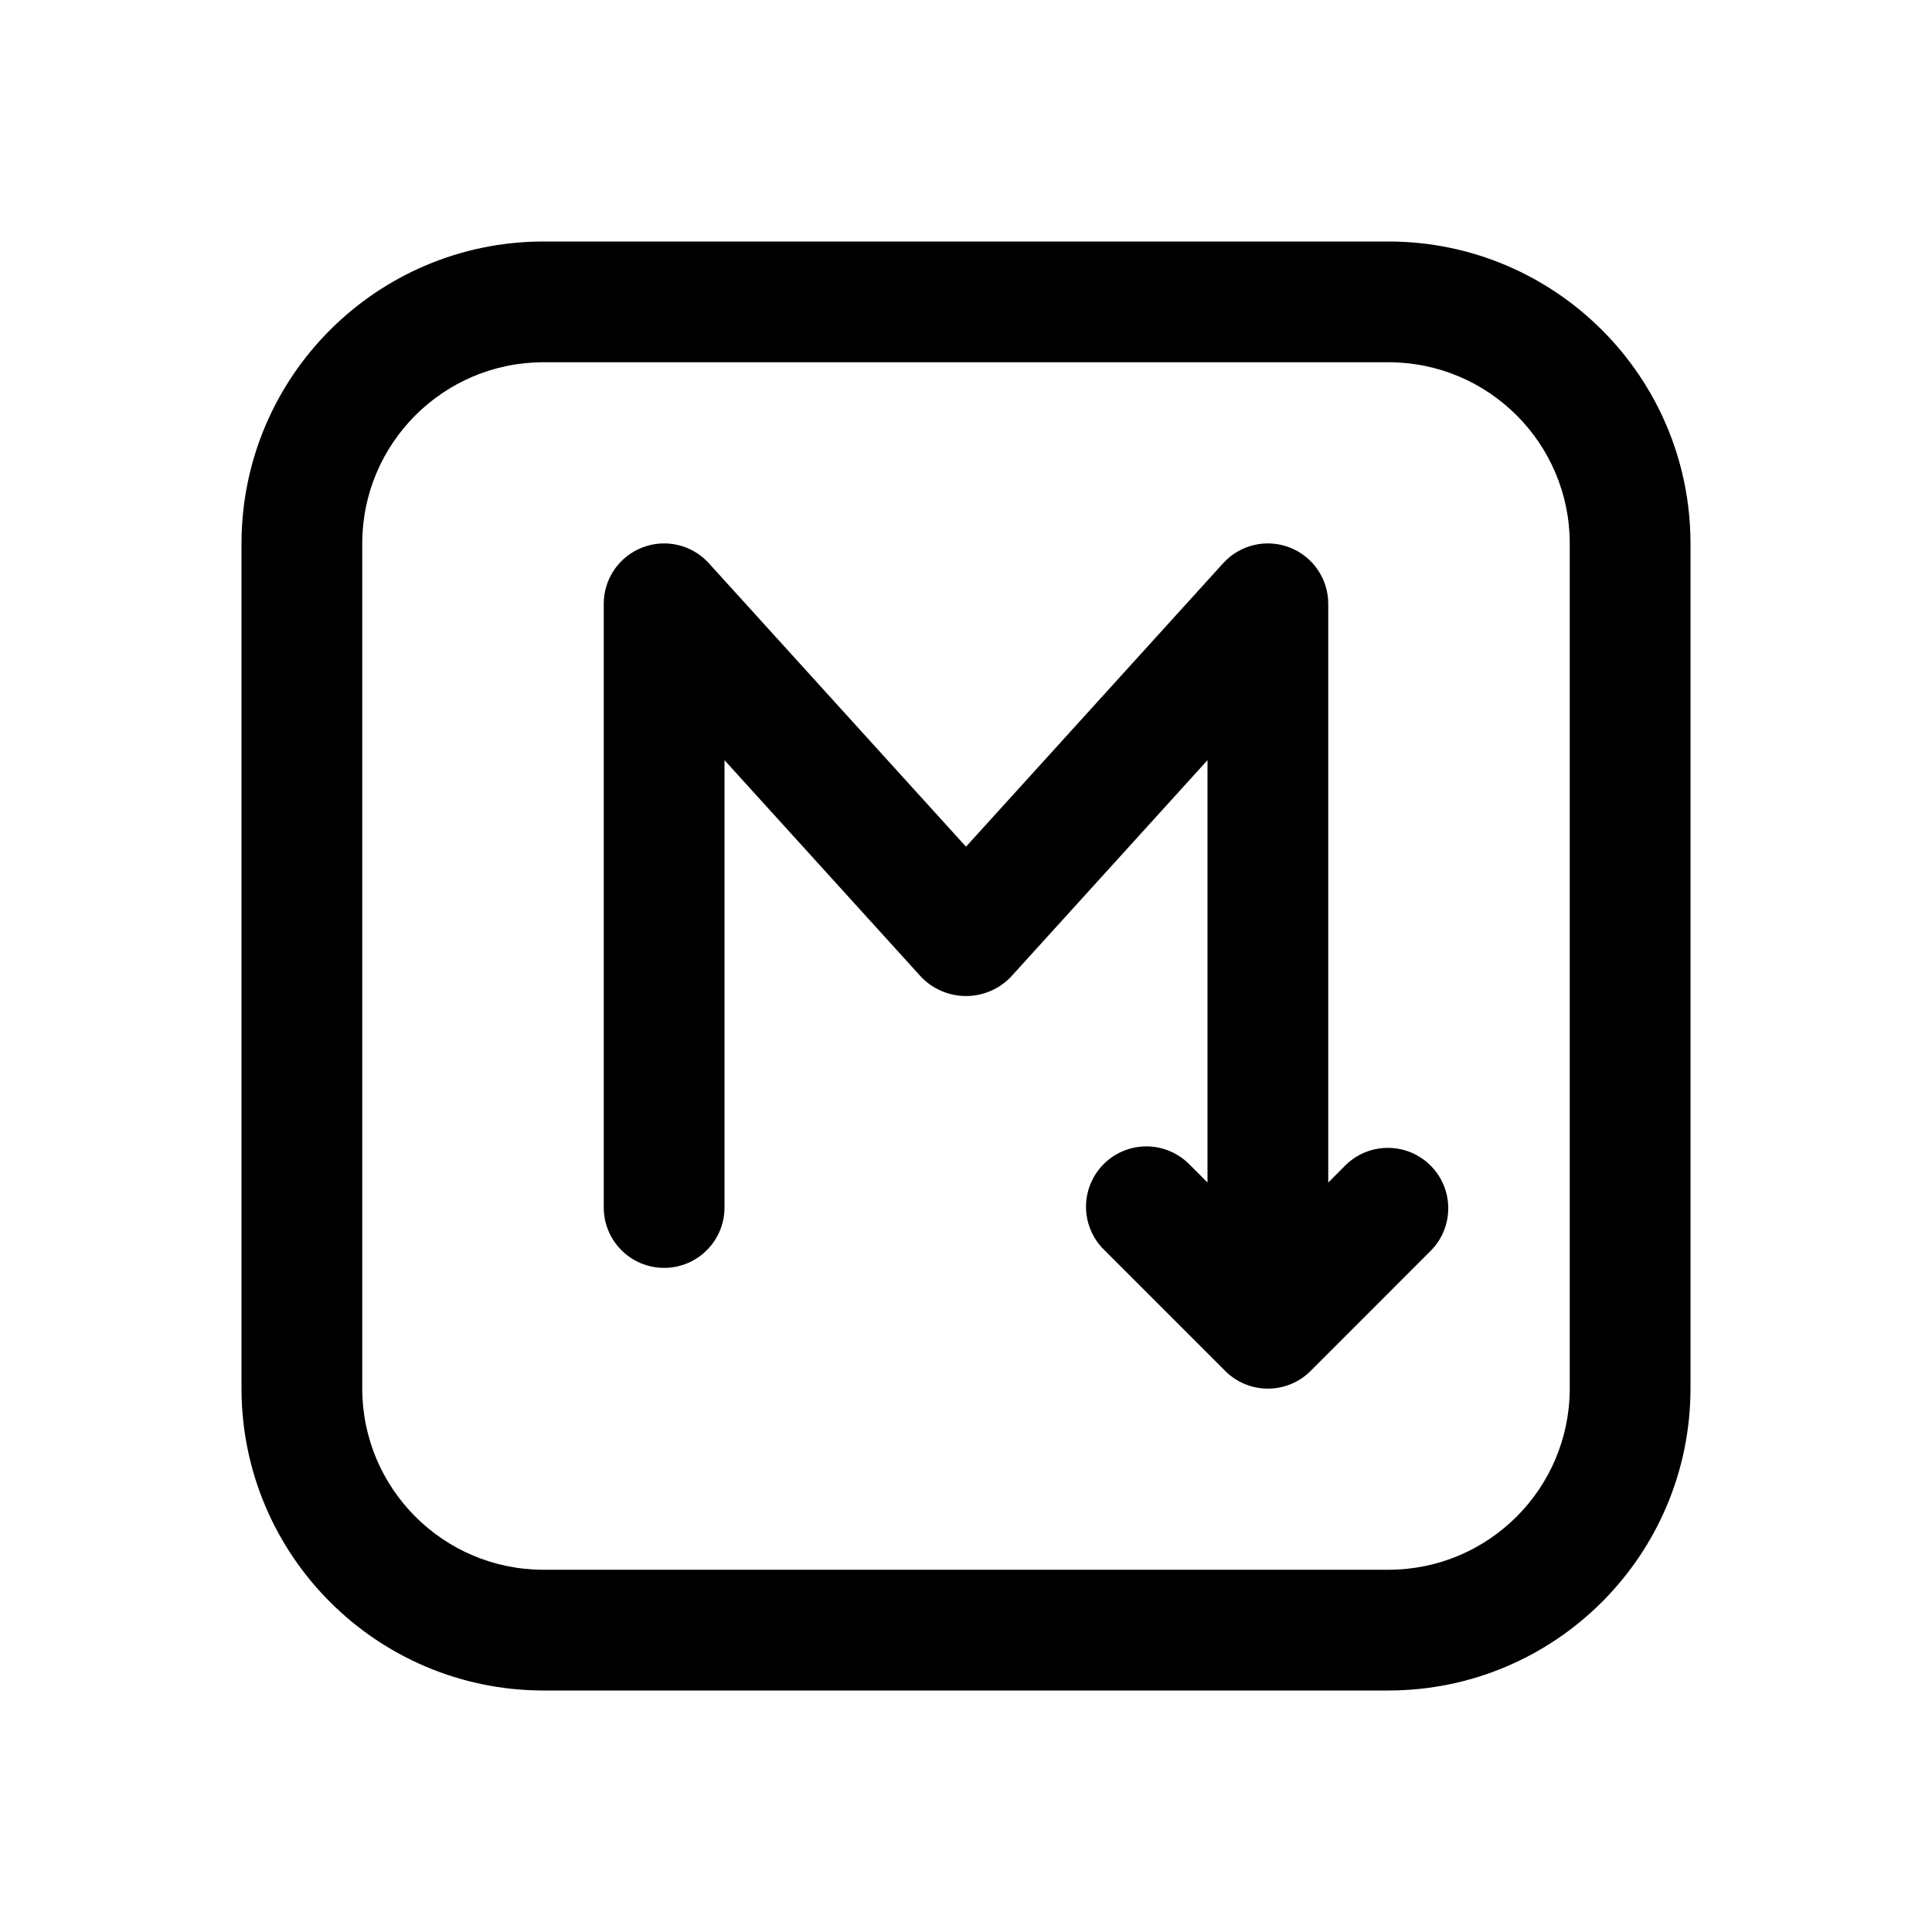
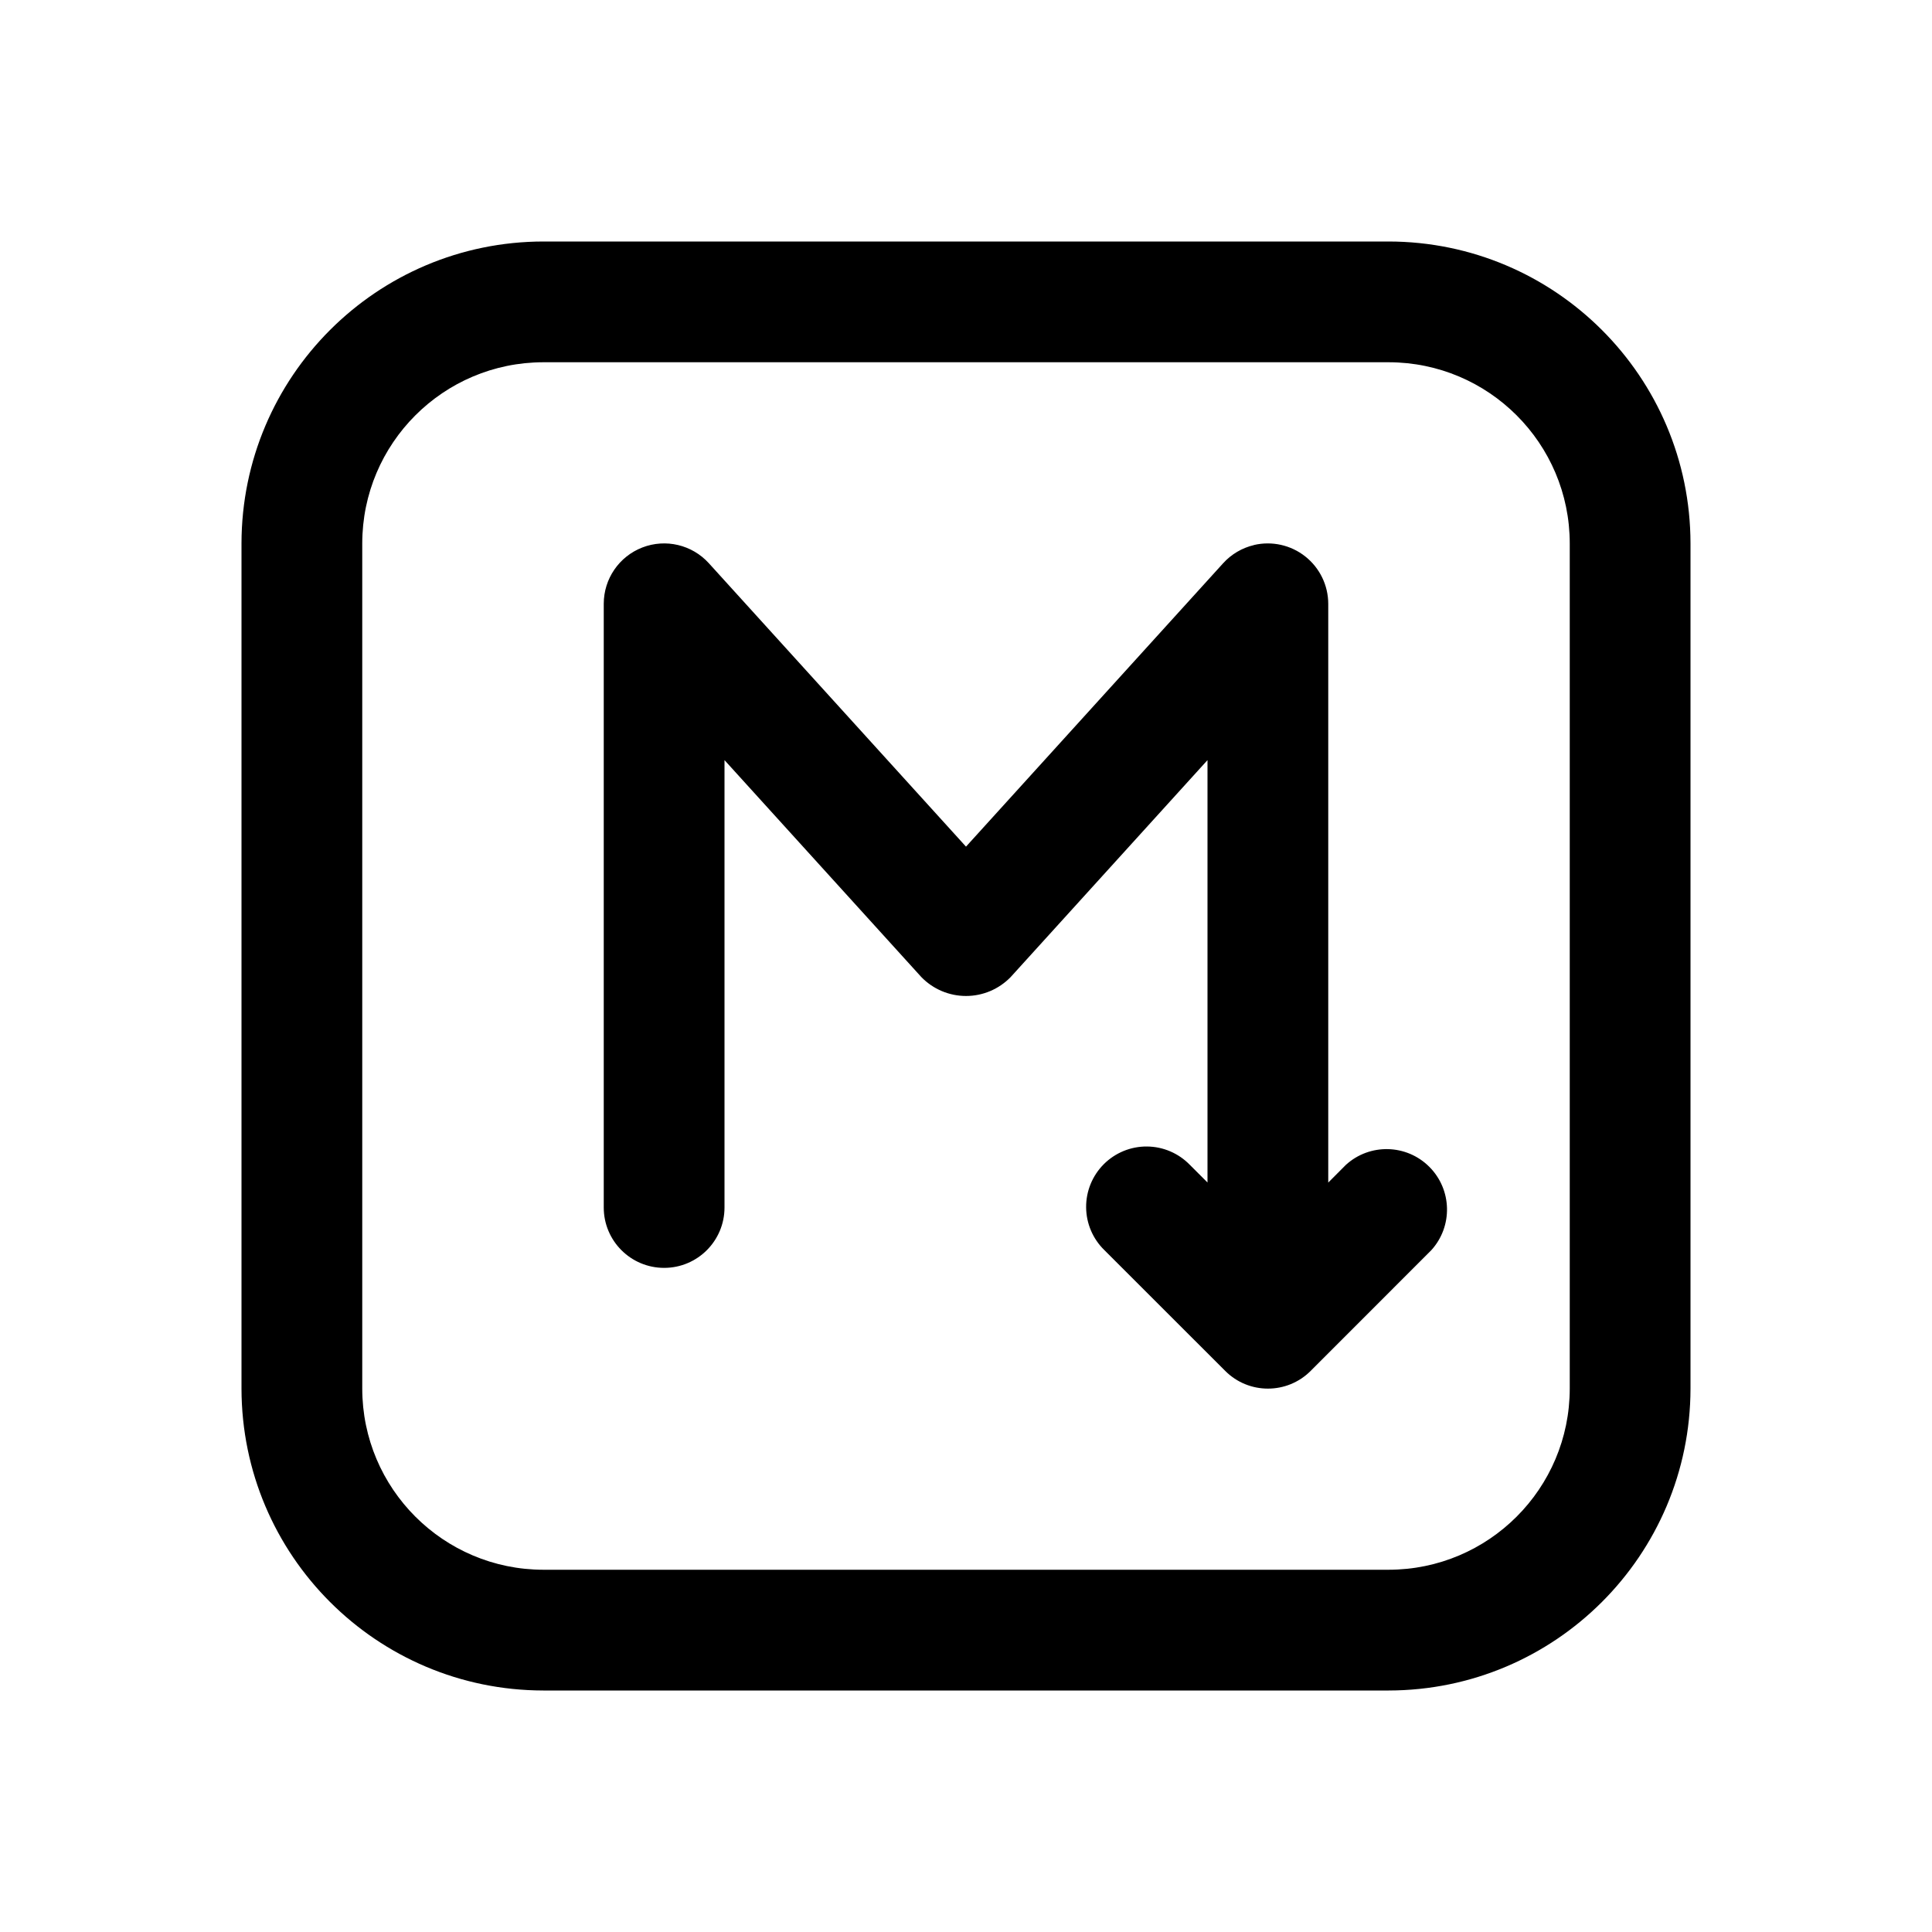
<svg xmlns="http://www.w3.org/2000/svg" width="32" height="32" viewBox="0 0 32 32">
-   <path d="m22.293 19.293-.293.294V10a1 1 0 0 0-1.74-.672L16 14.024l-4.26-4.696A1 1 0 0 0 10 10v10a1 1 0 0 0 2 0v-7.409l3.26 3.593a1.03 1.03 0 0 0 1.48 0L20 12.591v6.995l-.293-.293a1 1 0 1 0-1.414 1.414l2 2a1 1 0 0 0 1.415 0l1.999-2a1 1 0 0 0-1.414-1.414M23 4H9a5.006 5.006 0 0 0-5 5v14a5.006 5.006 0 0 0 5 5h14a5.006 5.006 0 0 0 5-5V9a5.006 5.006 0 0 0-5-5m3 19a3.004 3.004 0 0 1-3 3H9a3.003 3.003 0 0 1-3-3V9a3.003 3.003 0 0 1 3-3h14a3.003 3.003 0 0 1 3 3z" />
+   <path d="M20.77 9.027A1.002 1.002 0 0 1 22 10v9.587l.293-.294a1.001 1.001 0 0 1 1.414 1.414l-1.999 2a1 1 0 0 1-1.414 0l-2.001-2a1 1 0 0 1-.01-1.425 1 1 0 0 1 1.424.011l.293.293V12.59l-3.26 3.593a1.03 1.03 0 0 1-1.48 0L12 12.59V20a1 1 0 0 1-2 0V10a1 1 0 0 1 1.74-.672L16 14.023l4.26-4.695a1 1 0 0 1 .51-.3M23 4a5.007 5.007 0 0 1 5 5v14a5.007 5.007 0 0 1-5 5H9a5.006 5.006 0 0 1-5-5V9a5.006 5.006 0 0 1 5-5zM9 6a3.003 3.003 0 0 0-3 3v14a3.003 3.003 0 0 0 3 3h14a3.003 3.003 0 0 0 3-3V9a3.003 3.003 0 0 0-3-3z" />
</svg>
